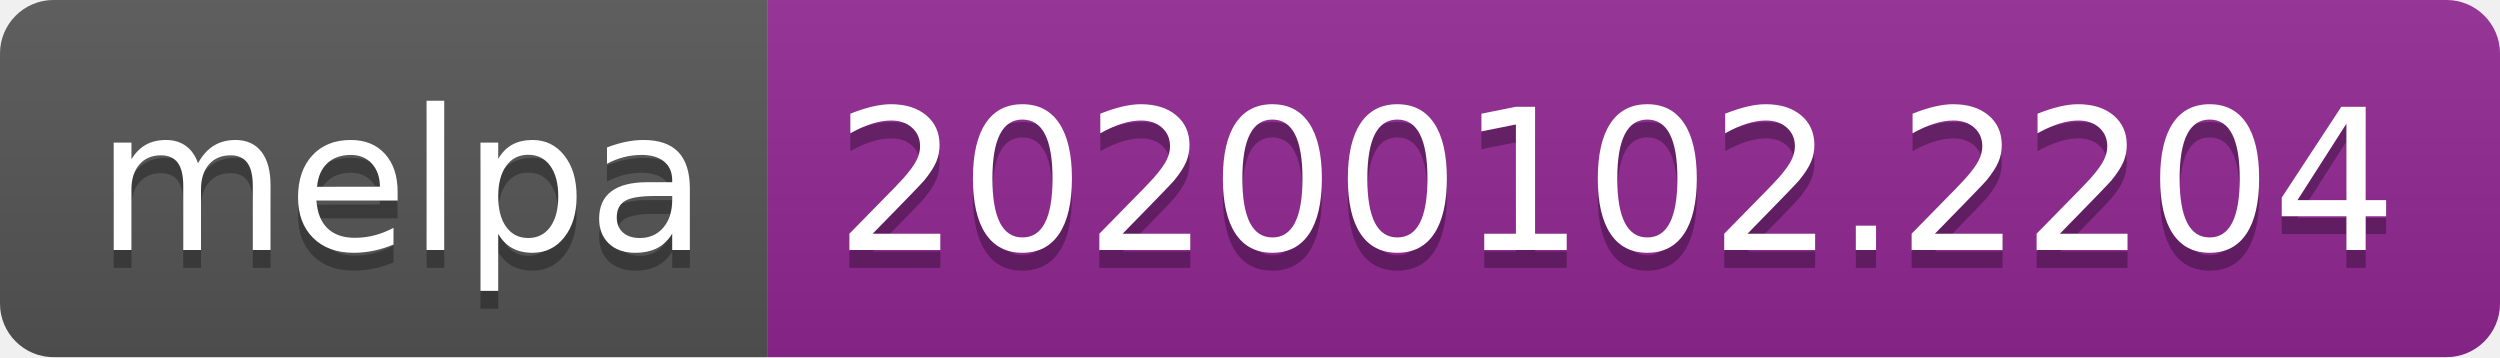
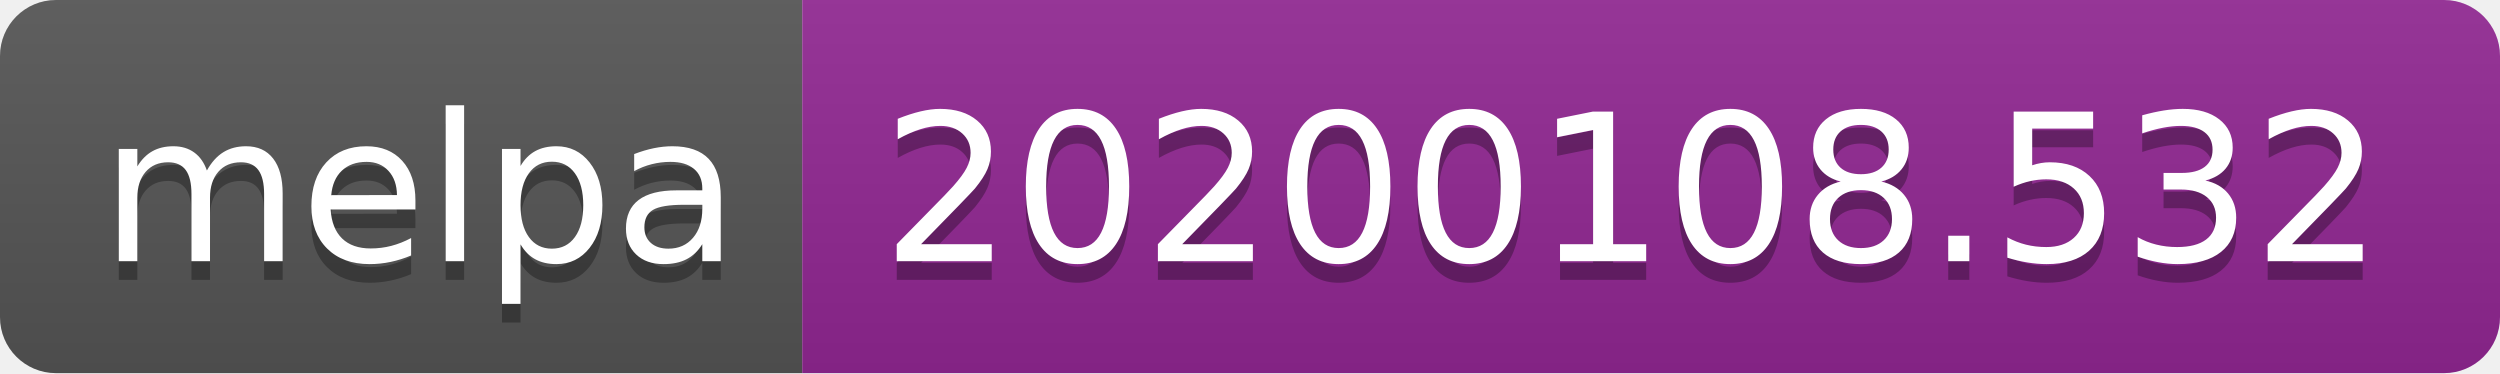
- <svg xmlns="http://www.w3.org/2000/svg" width="140" height="20">
+ <svg xmlns="http://www.w3.org/2000/svg" width="134" height="20">
  <linearGradient id="b" x2="0" y2="100%">
    <stop offset="0" stop-color="#bbb" stop-opacity=".1" />
    <stop offset="1" stop-opacity=".1" />
  </linearGradient>
  <clipPath id="a">
-     <rect width="140" height="20" rx="3" fill="#fff" />
+     <rect width="134" height="20" rx="3" fill="#fff" />
  </clipPath>
  <g clip-path="url(#a)">
    <path fill="#555" d="M0 0h43v20H0z" />
-     <path fill="#922793" d="M43 0h97v20H43z" />
-     <path fill="url(#b)" d="M0 0h140v20H0z" />
+     <path fill="#922793" d="M43 0h91v20H43z" />
+     <path fill="url(#b)" d="M0 0h134v20H0z" />
  </g>
  <g fill="#fff" text-anchor="middle" font-family="DejaVu Sans,Verdana,Geneva,sans-serif" font-size="110">
    <text x="225" y="150" fill="#010101" fill-opacity=".3" transform="scale(.1)" textLength="330">melpa</text>
    <text x="225" y="140" transform="scale(.1)" textLength="330">melpa</text>
-     <text x="905" y="150" fill="#010101" fill-opacity=".3" transform="scale(.1)" textLength="870">20200102.2204</text>
-     <text x="905" y="140" transform="scale(.1)" textLength="870">20200102.2204</text>
+     <text x="875" y="150" fill="#010101" fill-opacity=".3" transform="scale(.1)" textLength="810">20200108.532</text>
+     <text x="875" y="140" transform="scale(.1)" textLength="810">20200108.532</text>
  </g>
</svg>
